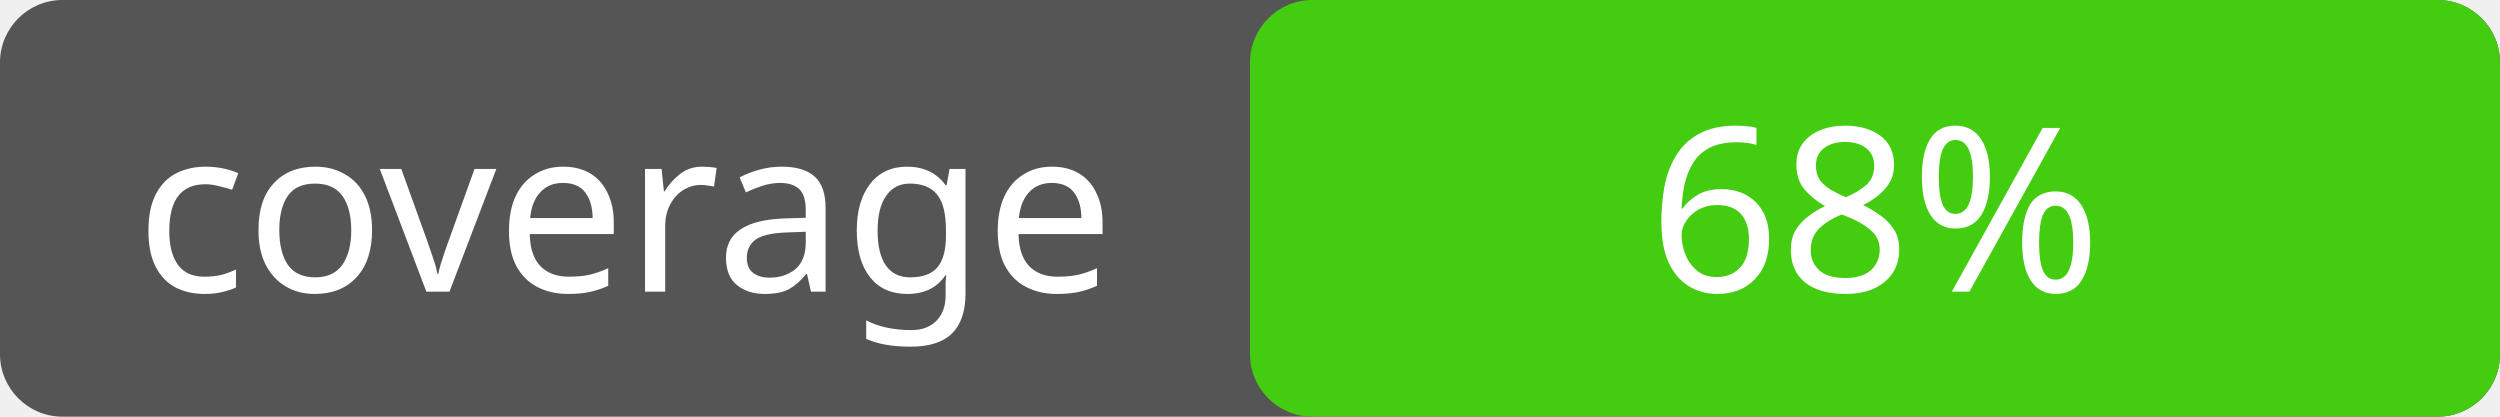
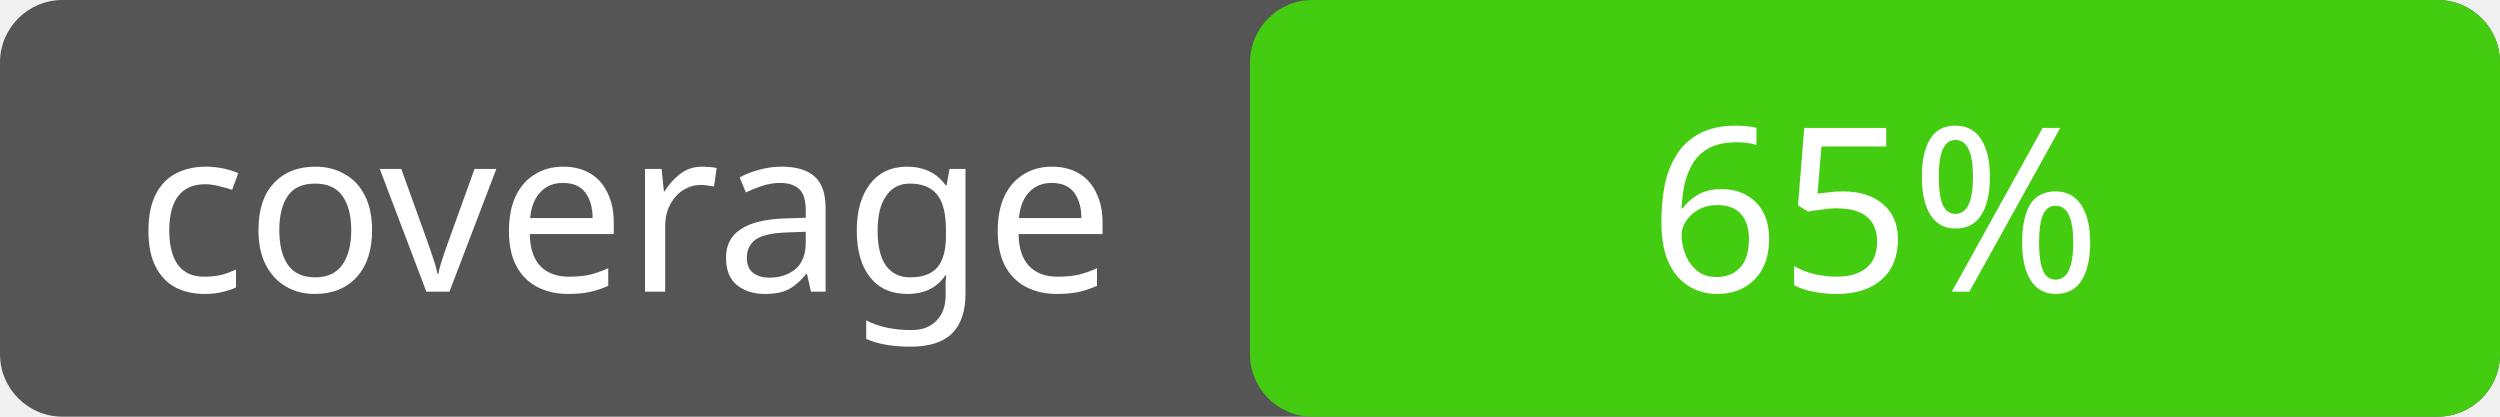
<svg xmlns="http://www.w3.org/2000/svg" width="120" height="20">
  <rect rx="3" width="120" height="20" fill="#555" />
  <rect rx="3" x="60" width="60" height="20" fill="#4c1" />
  <text x="30" y="14" fill="#fff" font-family="Verdana" font-size="11" text-anchor="middle">coverage</text>
-   <text x="90" y="14" fill="#fff" font-family="Verdana" font-size="11" text-anchor="middle">68%</text>
+   <text x="90" y="14" fill="#fff" font-family="Verdana" font-size="11" text-anchor="middle">65%</text>
</svg>
